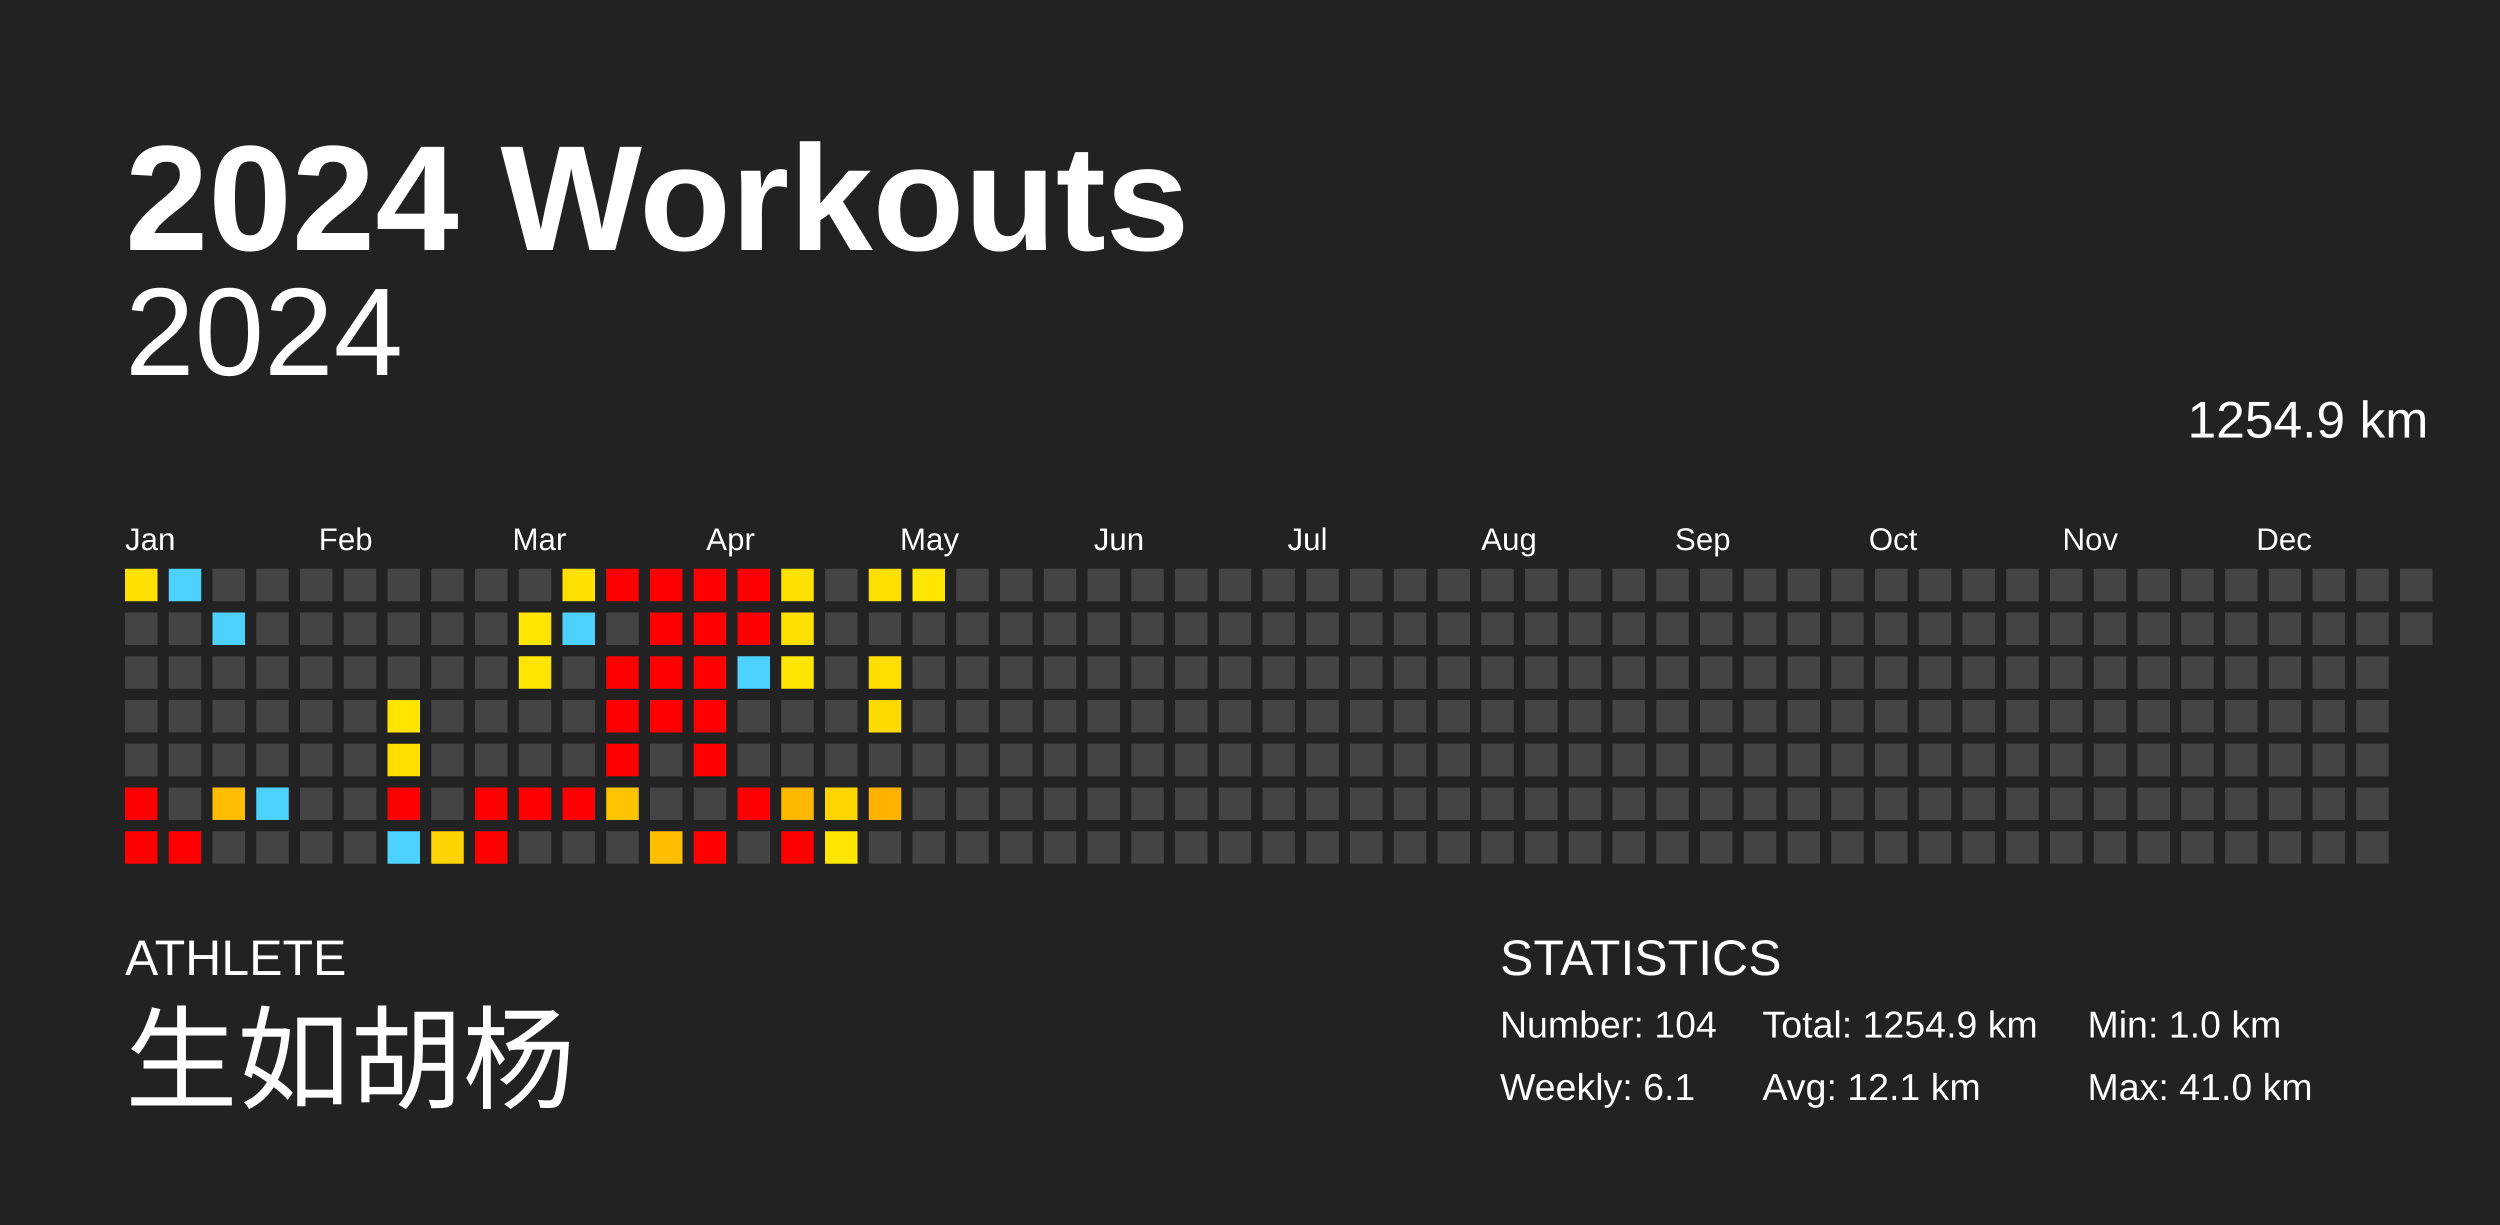
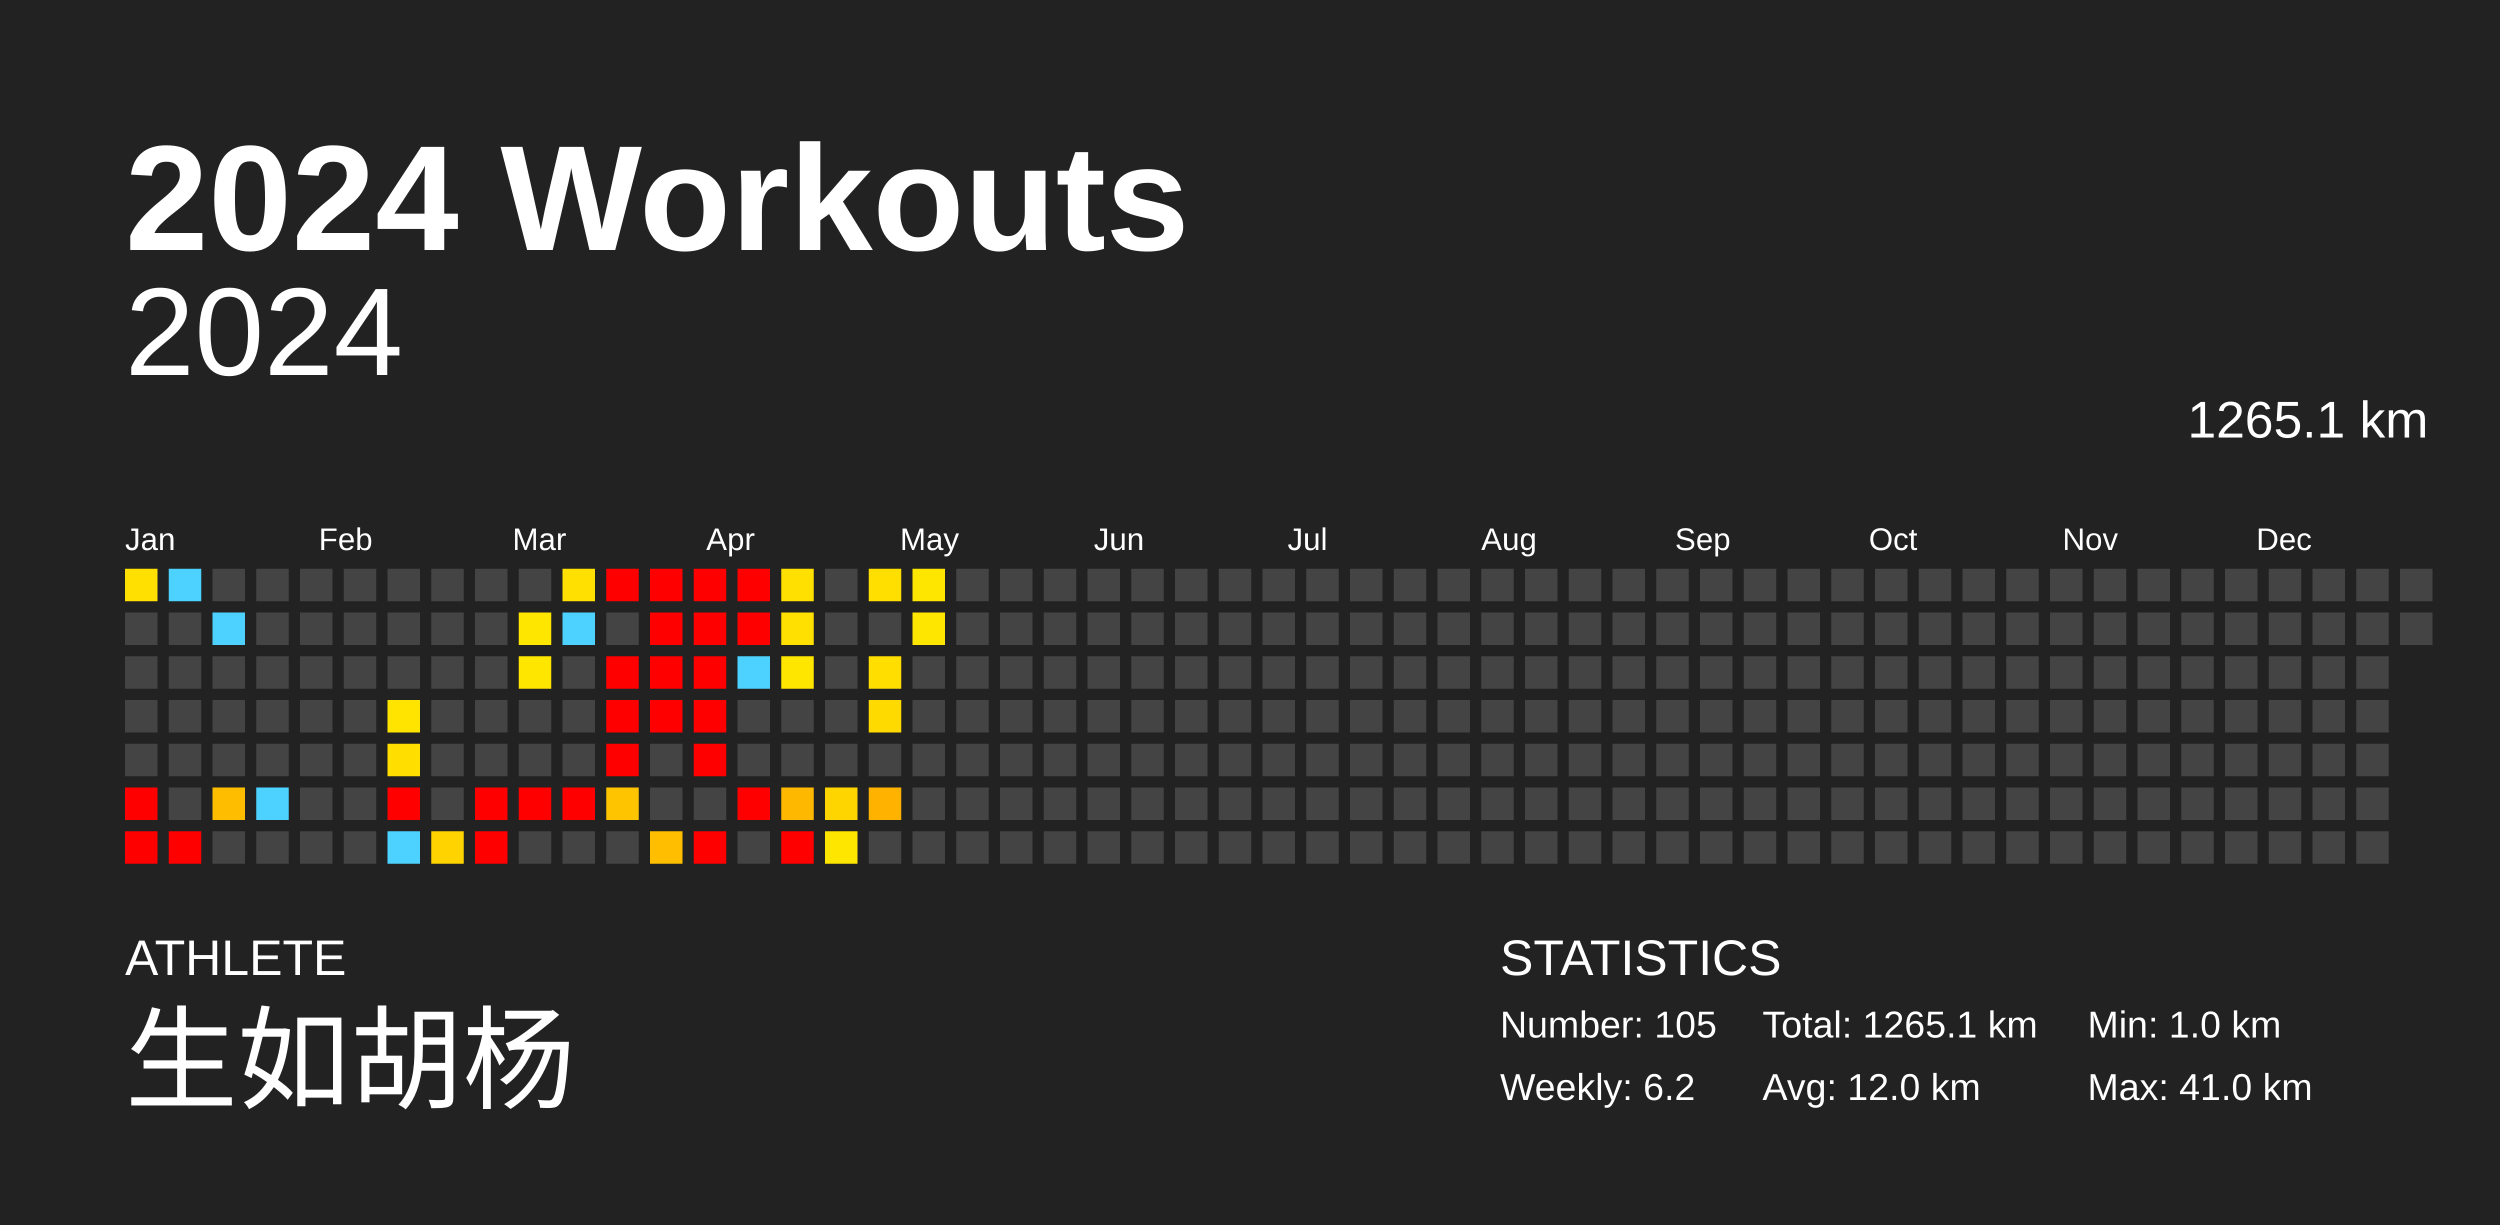
<svg xmlns="http://www.w3.org/2000/svg" baseProfile="full" height="98mm" version="1.1" viewBox="0,0,200,98" width="200mm">
  <defs />
  <rect fill="#222222" height="98" width="200" x="0" y="0" />
  <text fill="#FFFFFF" style="font-size:12px; font-family:Arial; font-weight:bold;" x="10" y="20">2024 Workouts</text>
  <text fill="#FFFFFF" style="font-size:4px; font-family:Arial" x="10" y="78">ATHLETE</text>
  <text fill="#FFFFFF" style="font-size:9px; font-family:Arial" x="10" y="88">生如胡杨</text>
  <text fill="#FFFFFF" style="font-size:4px; font-family:Arial" x="120" y="78">STATISTICS</text>
-   <text fill="#FFFFFF" style="font-size:3px; font-family:Arial" x="120" y="83">Number: 104</text>
-   <text fill="#FFFFFF" style="font-size:3px; font-family:Arial" x="120" y="88">Weekly: 6.1</text>
-   <text fill="#FFFFFF" style="font-size:3px; font-family:Arial" x="141" y="83">Total: 1254.9 km</text>
-   <text fill="#FFFFFF" style="font-size:3px; font-family:Arial" x="141" y="88">Avg: 12.1 km</text>
+   <text fill="#FFFFFF" style="font-size:3px; font-family:Arial" x="120" y="83">Number: 105</text>
+   <text fill="#FFFFFF" style="font-size:3px; font-family:Arial" x="120" y="88">Weekly: 6.2</text>
+   <text fill="#FFFFFF" style="font-size:3px; font-family:Arial" x="141" y="83">Total: 1265.1 km</text>
+   <text fill="#FFFFFF" style="font-size:3px; font-family:Arial" x="141" y="88">Avg: 12.0 km</text>
  <text fill="#FFFFFF" style="font-size:3px; font-family:Arial" x="167" y="83">Min: 1.0 km</text>
  <text fill="#FFFFFF" style="font-size:3px; font-family:Arial" x="167" y="88">Max: 41.0 km</text>
  <text alignment-baseline="hanging" fill="#FFFFFF" style="font-size:10.0px; font-family:Arial;" x="10" y="30">2024</text>
-   <text alignment-baseline="hanging" fill="#FFFFFF" style="font-size:4.125px; font-family:Arial;" x="175" y="35">1254.9 km</text>
+   <text alignment-baseline="hanging" fill="#FFFFFF" style="font-size:4.125px; font-family:Arial;" x="175" y="35">1265.1 km</text>
  <text fill="#FFFFFF" style="font-size:2.5px; font-family:Arial" x="10.0" y="44">Jan</text>
  <text fill="#FFFFFF" style="font-size:2.5px; font-family:Arial" x="25.5" y="44">Feb</text>
  <text fill="#FFFFFF" style="font-size:2.5px; font-family:Arial" x="41.0" y="44">Mar</text>
  <text fill="#FFFFFF" style="font-size:2.5px; font-family:Arial" x="56.5" y="44">Apr</text>
  <text fill="#FFFFFF" style="font-size:2.5px; font-family:Arial" x="72.0" y="44">May</text>
  <text fill="#FFFFFF" style="font-size:2.5px; font-family:Arial" x="87.5" y="44">Jun</text>
  <text fill="#FFFFFF" style="font-size:2.5px; font-family:Arial" x="103.0" y="44">Jul</text>
  <text fill="#FFFFFF" style="font-size:2.5px; font-family:Arial" x="118.5" y="44">Aug</text>
  <text fill="#FFFFFF" style="font-size:2.5px; font-family:Arial" x="134.0" y="44">Sep</text>
  <text fill="#FFFFFF" style="font-size:2.5px; font-family:Arial" x="149.5" y="44">Oct</text>
  <text fill="#FFFFFF" style="font-size:2.5px; font-family:Arial" x="165.0" y="44">Nov</text>
  <text fill="#FFFFFF" style="font-size:2.5px; font-family:Arial" x="180.5" y="44">Dec</text>
  <rect fill="#ffe000" height="2.6" width="2.6" x="10.0" y="45.5" />
  <rect fill="#444444" height="2.6" width="2.6" x="10.0" y="49.0" />
  <rect fill="#444444" height="2.6" width="2.6" x="10.0" y="52.5" />
  <rect fill="#444444" height="2.6" width="2.6" x="10.0" y="56.0" />
  <rect fill="#444444" height="2.6" width="2.6" x="10.0" y="59.5" />
  <rect fill="red" height="2.6" width="2.6" x="10.0" y="63.0" />
  <rect fill="red" height="2.6" width="2.6" x="10.0" y="66.5" />
  <rect fill="#4dd2ff" height="2.6" width="2.6" x="13.5" y="45.5" />
  <rect fill="#444444" height="2.6" width="2.6" x="13.5" y="49.0" />
  <rect fill="#444444" height="2.6" width="2.6" x="13.5" y="52.5" />
  <rect fill="#444444" height="2.6" width="2.6" x="13.5" y="56.0" />
  <rect fill="#444444" height="2.6" width="2.6" x="13.5" y="59.5" />
  <rect fill="#444444" height="2.6" width="2.6" x="13.5" y="63.0" />
  <rect fill="red" height="2.6" width="2.6" x="13.5" y="66.5" />
  <rect fill="#444444" height="2.6" width="2.6" x="17.0" y="45.5" />
  <rect fill="#4dd2ff" height="2.6" width="2.6" x="17.0" y="49.0" />
  <rect fill="#444444" height="2.6" width="2.6" x="17.0" y="52.5" />
  <rect fill="#444444" height="2.6" width="2.6" x="17.0" y="56.0" />
  <rect fill="#444444" height="2.6" width="2.6" x="17.0" y="59.5" />
  <rect fill="#ffbd00" height="2.6" width="2.6" x="17.0" y="63.0" />
  <rect fill="#444444" height="2.6" width="2.6" x="17.0" y="66.5" />
  <rect fill="#444444" height="2.6" width="2.6" x="20.5" y="45.5" />
  <rect fill="#444444" height="2.6" width="2.6" x="20.5" y="49.0" />
  <rect fill="#444444" height="2.6" width="2.6" x="20.5" y="52.5" />
  <rect fill="#444444" height="2.6" width="2.6" x="20.5" y="56.0" />
  <rect fill="#444444" height="2.6" width="2.6" x="20.5" y="59.5" />
  <rect fill="#4dd2ff" height="2.6" width="2.6" x="20.5" y="63.0" />
  <rect fill="#444444" height="2.6" width="2.6" x="20.5" y="66.5" />
  <rect fill="#444444" height="2.6" width="2.6" x="24.0" y="45.5" />
  <rect fill="#444444" height="2.6" width="2.6" x="24.0" y="49.0" />
  <rect fill="#444444" height="2.6" width="2.6" x="24.0" y="52.5" />
  <rect fill="#444444" height="2.6" width="2.6" x="24.0" y="56.0" />
  <rect fill="#444444" height="2.6" width="2.6" x="24.0" y="59.5" />
  <rect fill="#444444" height="2.6" width="2.6" x="24.0" y="63.0" />
  <rect fill="#444444" height="2.6" width="2.6" x="24.0" y="66.5" />
  <rect fill="#444444" height="2.6" width="2.6" x="27.5" y="45.5" />
  <rect fill="#444444" height="2.6" width="2.6" x="27.5" y="49.0" />
  <rect fill="#444444" height="2.6" width="2.6" x="27.5" y="52.5" />
  <rect fill="#444444" height="2.6" width="2.6" x="27.5" y="56.0" />
  <rect fill="#444444" height="2.6" width="2.6" x="27.5" y="59.5" />
  <rect fill="#444444" height="2.6" width="2.6" x="27.5" y="63.0" />
  <rect fill="#444444" height="2.6" width="2.6" x="27.5" y="66.5" />
  <rect fill="#444444" height="2.6" width="2.6" x="31.0" y="45.5" />
  <rect fill="#444444" height="2.6" width="2.6" x="31.0" y="49.0" />
  <rect fill="#444444" height="2.6" width="2.6" x="31.0" y="52.5" />
  <rect fill="#ffe400" height="2.6" width="2.6" x="31.0" y="56.0" />
  <rect fill="#ffde00" height="2.6" width="2.6" x="31.0" y="59.5" />
  <rect fill="red" height="2.6" width="2.6" x="31.0" y="63.0" />
  <rect fill="#4dd2ff" height="2.6" width="2.6" x="31.0" y="66.5" />
  <rect fill="#444444" height="2.6" width="2.6" x="34.5" y="45.5" />
  <rect fill="#444444" height="2.6" width="2.6" x="34.5" y="49.0" />
  <rect fill="#444444" height="2.6" width="2.6" x="34.5" y="52.5" />
  <rect fill="#444444" height="2.6" width="2.6" x="34.5" y="56.0" />
  <rect fill="#444444" height="2.6" width="2.6" x="34.5" y="59.5" />
  <rect fill="#444444" height="2.6" width="2.6" x="34.5" y="63.0" />
  <rect fill="#ffd300" height="2.6" width="2.6" x="34.5" y="66.5" />
  <rect fill="#444444" height="2.6" width="2.6" x="38.0" y="45.5" />
  <rect fill="#444444" height="2.6" width="2.6" x="38.0" y="49.0" />
  <rect fill="#444444" height="2.6" width="2.6" x="38.0" y="52.5" />
  <rect fill="#444444" height="2.6" width="2.6" x="38.0" y="56.0" />
  <rect fill="#444444" height="2.6" width="2.6" x="38.0" y="59.5" />
  <rect fill="red" height="2.6" width="2.6" x="38.0" y="63.0" />
  <rect fill="red" height="2.6" width="2.6" x="38.0" y="66.5" />
  <rect fill="#444444" height="2.6" width="2.6" x="41.5" y="45.5" />
  <rect fill="#ffe600" height="2.6" width="2.6" x="41.5" y="49.0" />
  <rect fill="#ffe600" height="2.6" width="2.6" x="41.5" y="52.5" />
  <rect fill="#444444" height="2.6" width="2.6" x="41.5" y="56.0" />
  <rect fill="#444444" height="2.6" width="2.6" x="41.5" y="59.5" />
  <rect fill="red" height="2.6" width="2.6" x="41.5" y="63.0" />
  <rect fill="#444444" height="2.6" width="2.6" x="41.5" y="66.5" />
  <rect fill="#ffe000" height="2.6" width="2.6" x="45.0" y="45.5" />
  <rect fill="#4dd2ff" height="2.6" width="2.6" x="45.0" y="49.0" />
  <rect fill="#444444" height="2.6" width="2.6" x="45.0" y="52.5" />
  <rect fill="#444444" height="2.6" width="2.6" x="45.0" y="56.0" />
  <rect fill="#444444" height="2.6" width="2.6" x="45.0" y="59.5" />
  <rect fill="red" height="2.6" width="2.6" x="45.0" y="63.0" />
  <rect fill="#444444" height="2.6" width="2.6" x="45.0" y="66.5" />
  <rect fill="red" height="2.6" width="2.6" x="48.5" y="45.5" />
  <rect fill="#444444" height="2.6" width="2.6" x="48.5" y="49.0" />
  <rect fill="red" height="2.6" width="2.6" x="48.5" y="52.5" />
  <rect fill="red" height="2.6" width="2.6" x="48.5" y="56.0" />
  <rect fill="red" height="2.6" width="2.6" x="48.5" y="59.5" />
  <rect fill="#ffc400" height="2.6" width="2.6" x="48.5" y="63.0" />
  <rect fill="#444444" height="2.6" width="2.6" x="48.5" y="66.5" />
  <rect fill="red" height="2.6" width="2.6" x="52.0" y="45.5" />
  <rect fill="red" height="2.6" width="2.6" x="52.0" y="49.0" />
  <rect fill="red" height="2.6" width="2.6" x="52.0" y="52.5" />
  <rect fill="red" height="2.6" width="2.6" x="52.0" y="56.0" />
  <rect fill="#444444" height="2.6" width="2.6" x="52.0" y="59.5" />
  <rect fill="#444444" height="2.6" width="2.6" x="52.0" y="63.0" />
  <rect fill="#ffbf00" height="2.6" width="2.6" x="52.0" y="66.5" />
  <rect fill="red" height="2.6" width="2.6" x="55.5" y="45.5" />
  <rect fill="red" height="2.6" width="2.6" x="55.5" y="49.0" />
  <rect fill="red" height="2.6" width="2.6" x="55.5" y="52.5" />
  <rect fill="red" height="2.6" width="2.6" x="55.5" y="56.0" />
  <rect fill="red" height="2.6" width="2.6" x="55.5" y="59.5" />
  <rect fill="#444444" height="2.6" width="2.6" x="55.5" y="63.0" />
  <rect fill="red" height="2.6" width="2.6" x="55.5" y="66.5" />
  <rect fill="red" height="2.6" width="2.6" x="59.0" y="45.5" />
  <rect fill="red" height="2.6" width="2.6" x="59.0" y="49.0" />
  <rect fill="#4dd2ff" height="2.6" width="2.6" x="59.0" y="52.5" />
  <rect fill="#444444" height="2.6" width="2.6" x="59.0" y="56.0" />
  <rect fill="#444444" height="2.6" width="2.6" x="59.0" y="59.5" />
  <rect fill="red" height="2.6" width="2.6" x="59.0" y="63.0" />
  <rect fill="#444444" height="2.6" width="2.6" x="59.0" y="66.5" />
  <rect fill="#ffe000" height="2.6" width="2.6" x="62.5" y="45.5" />
  <rect fill="#ffe000" height="2.6" width="2.6" x="62.5" y="49.0" />
  <rect fill="#ffe600" height="2.6" width="2.6" x="62.5" y="52.5" />
  <rect fill="#444444" height="2.6" width="2.6" x="62.5" y="56.0" />
  <rect fill="#444444" height="2.6" width="2.6" x="62.5" y="59.5" />
  <rect fill="#ffb800" height="2.6" width="2.6" x="62.5" y="63.0" />
  <rect fill="red" height="2.6" width="2.6" x="62.5" y="66.5" />
  <rect fill="#444444" height="2.6" width="2.6" x="66.0" y="45.5" />
  <rect fill="#444444" height="2.6" width="2.6" x="66.0" y="49.0" />
  <rect fill="#444444" height="2.6" width="2.6" x="66.0" y="52.5" />
  <rect fill="#444444" height="2.6" width="2.6" x="66.0" y="56.0" />
  <rect fill="#444444" height="2.6" width="2.6" x="66.0" y="59.5" />
  <rect fill="#ffd500" height="2.6" width="2.6" x="66.0" y="63.0" />
  <rect fill="#ffe600" height="2.6" width="2.6" x="66.0" y="66.5" />
  <rect fill="#ffdf00" height="2.6" width="2.6" x="69.5" y="45.5" />
  <rect fill="#444444" height="2.6" width="2.6" x="69.5" y="49.0" />
  <rect fill="#ffde00" height="2.6" width="2.6" x="69.5" y="52.5" />
  <rect fill="#ffda00" height="2.6" width="2.6" x="69.5" y="56.0" />
  <rect fill="#444444" height="2.6" width="2.6" x="69.5" y="59.5" />
  <rect fill="#ffb300" height="2.6" width="2.6" x="69.5" y="63.0" />
  <rect fill="#444444" height="2.6" width="2.6" x="69.5" y="66.5" />
  <rect fill="#ffe600" height="2.6" width="2.6" x="73.0" y="45.5" />
-   <rect fill="#444444" height="2.6" width="2.6" x="73.0" y="49.0" />
+   <rect fill="#ffe600" height="2.6" width="2.6" x="73.0" y="49.0" />
  <rect fill="#444444" height="2.6" width="2.6" x="73.0" y="52.5" />
  <rect fill="#444444" height="2.6" width="2.6" x="73.0" y="56.0" />
  <rect fill="#444444" height="2.6" width="2.6" x="73.0" y="59.5" />
  <rect fill="#444444" height="2.6" width="2.6" x="73.0" y="63.0" />
  <rect fill="#444444" height="2.6" width="2.6" x="73.0" y="66.5" />
  <rect fill="#444444" height="2.6" width="2.6" x="76.5" y="45.5" />
  <rect fill="#444444" height="2.6" width="2.6" x="76.5" y="49.0" />
  <rect fill="#444444" height="2.6" width="2.6" x="76.5" y="52.5" />
  <rect fill="#444444" height="2.6" width="2.6" x="76.5" y="56.0" />
  <rect fill="#444444" height="2.6" width="2.6" x="76.5" y="59.5" />
  <rect fill="#444444" height="2.6" width="2.6" x="76.5" y="63.0" />
  <rect fill="#444444" height="2.6" width="2.6" x="76.5" y="66.5" />
  <rect fill="#444444" height="2.6" width="2.6" x="80.0" y="45.5" />
  <rect fill="#444444" height="2.6" width="2.6" x="80.0" y="49.0" />
  <rect fill="#444444" height="2.6" width="2.6" x="80.0" y="52.5" />
  <rect fill="#444444" height="2.6" width="2.6" x="80.0" y="56.0" />
  <rect fill="#444444" height="2.6" width="2.6" x="80.0" y="59.5" />
  <rect fill="#444444" height="2.6" width="2.6" x="80.0" y="63.0" />
  <rect fill="#444444" height="2.6" width="2.6" x="80.0" y="66.5" />
  <rect fill="#444444" height="2.6" width="2.6" x="83.5" y="45.5" />
  <rect fill="#444444" height="2.6" width="2.6" x="83.5" y="49.0" />
  <rect fill="#444444" height="2.6" width="2.6" x="83.5" y="52.5" />
  <rect fill="#444444" height="2.6" width="2.6" x="83.5" y="56.0" />
  <rect fill="#444444" height="2.6" width="2.6" x="83.5" y="59.5" />
  <rect fill="#444444" height="2.6" width="2.6" x="83.5" y="63.0" />
  <rect fill="#444444" height="2.6" width="2.6" x="83.5" y="66.5" />
  <rect fill="#444444" height="2.6" width="2.6" x="87.0" y="45.5" />
  <rect fill="#444444" height="2.6" width="2.6" x="87.0" y="49.0" />
  <rect fill="#444444" height="2.6" width="2.6" x="87.0" y="52.5" />
  <rect fill="#444444" height="2.6" width="2.6" x="87.0" y="56.0" />
  <rect fill="#444444" height="2.6" width="2.6" x="87.0" y="59.5" />
  <rect fill="#444444" height="2.6" width="2.6" x="87.0" y="63.0" />
  <rect fill="#444444" height="2.6" width="2.6" x="87.0" y="66.5" />
  <rect fill="#444444" height="2.6" width="2.6" x="90.5" y="45.5" />
  <rect fill="#444444" height="2.6" width="2.6" x="90.5" y="49.0" />
  <rect fill="#444444" height="2.6" width="2.6" x="90.5" y="52.5" />
  <rect fill="#444444" height="2.6" width="2.6" x="90.5" y="56.0" />
  <rect fill="#444444" height="2.6" width="2.6" x="90.5" y="59.5" />
  <rect fill="#444444" height="2.6" width="2.6" x="90.5" y="63.0" />
  <rect fill="#444444" height="2.6" width="2.6" x="90.5" y="66.5" />
  <rect fill="#444444" height="2.6" width="2.6" x="94.0" y="45.5" />
  <rect fill="#444444" height="2.6" width="2.6" x="94.0" y="49.0" />
  <rect fill="#444444" height="2.6" width="2.6" x="94.0" y="52.5" />
  <rect fill="#444444" height="2.6" width="2.6" x="94.0" y="56.0" />
  <rect fill="#444444" height="2.6" width="2.6" x="94.0" y="59.5" />
  <rect fill="#444444" height="2.6" width="2.6" x="94.0" y="63.0" />
  <rect fill="#444444" height="2.6" width="2.6" x="94.0" y="66.5" />
  <rect fill="#444444" height="2.6" width="2.6" x="97.5" y="45.5" />
  <rect fill="#444444" height="2.6" width="2.6" x="97.5" y="49.0" />
  <rect fill="#444444" height="2.6" width="2.6" x="97.5" y="52.5" />
  <rect fill="#444444" height="2.6" width="2.6" x="97.5" y="56.0" />
  <rect fill="#444444" height="2.6" width="2.6" x="97.5" y="59.5" />
  <rect fill="#444444" height="2.6" width="2.6" x="97.5" y="63.0" />
  <rect fill="#444444" height="2.6" width="2.6" x="97.5" y="66.5" />
  <rect fill="#444444" height="2.6" width="2.6" x="101.0" y="45.5" />
  <rect fill="#444444" height="2.6" width="2.6" x="101.0" y="49.0" />
  <rect fill="#444444" height="2.6" width="2.6" x="101.0" y="52.5" />
  <rect fill="#444444" height="2.6" width="2.6" x="101.0" y="56.0" />
  <rect fill="#444444" height="2.6" width="2.6" x="101.0" y="59.5" />
  <rect fill="#444444" height="2.6" width="2.6" x="101.0" y="63.0" />
  <rect fill="#444444" height="2.6" width="2.6" x="101.0" y="66.5" />
  <rect fill="#444444" height="2.6" width="2.6" x="104.5" y="45.5" />
  <rect fill="#444444" height="2.6" width="2.6" x="104.5" y="49.0" />
  <rect fill="#444444" height="2.6" width="2.6" x="104.5" y="52.5" />
  <rect fill="#444444" height="2.6" width="2.6" x="104.5" y="56.0" />
  <rect fill="#444444" height="2.6" width="2.6" x="104.5" y="59.5" />
  <rect fill="#444444" height="2.6" width="2.6" x="104.5" y="63.0" />
  <rect fill="#444444" height="2.6" width="2.6" x="104.5" y="66.5" />
  <rect fill="#444444" height="2.6" width="2.6" x="108.0" y="45.5" />
  <rect fill="#444444" height="2.6" width="2.6" x="108.0" y="49.0" />
  <rect fill="#444444" height="2.6" width="2.6" x="108.0" y="52.5" />
  <rect fill="#444444" height="2.6" width="2.6" x="108.0" y="56.0" />
  <rect fill="#444444" height="2.6" width="2.6" x="108.0" y="59.5" />
  <rect fill="#444444" height="2.6" width="2.6" x="108.0" y="63.0" />
  <rect fill="#444444" height="2.6" width="2.6" x="108.0" y="66.5" />
  <rect fill="#444444" height="2.6" width="2.6" x="111.5" y="45.5" />
  <rect fill="#444444" height="2.6" width="2.6" x="111.5" y="49.0" />
  <rect fill="#444444" height="2.6" width="2.6" x="111.5" y="52.5" />
  <rect fill="#444444" height="2.6" width="2.6" x="111.5" y="56.0" />
  <rect fill="#444444" height="2.6" width="2.6" x="111.5" y="59.5" />
  <rect fill="#444444" height="2.6" width="2.6" x="111.5" y="63.0" />
  <rect fill="#444444" height="2.6" width="2.6" x="111.5" y="66.5" />
  <rect fill="#444444" height="2.6" width="2.6" x="115.0" y="45.5" />
  <rect fill="#444444" height="2.6" width="2.6" x="115.0" y="49.0" />
  <rect fill="#444444" height="2.6" width="2.6" x="115.0" y="52.5" />
  <rect fill="#444444" height="2.6" width="2.6" x="115.0" y="56.0" />
  <rect fill="#444444" height="2.6" width="2.6" x="115.0" y="59.5" />
  <rect fill="#444444" height="2.6" width="2.6" x="115.0" y="63.0" />
  <rect fill="#444444" height="2.6" width="2.6" x="115.0" y="66.5" />
  <rect fill="#444444" height="2.6" width="2.6" x="118.5" y="45.5" />
  <rect fill="#444444" height="2.6" width="2.6" x="118.5" y="49.0" />
  <rect fill="#444444" height="2.6" width="2.6" x="118.5" y="52.5" />
  <rect fill="#444444" height="2.6" width="2.6" x="118.5" y="56.0" />
  <rect fill="#444444" height="2.6" width="2.6" x="118.5" y="59.5" />
  <rect fill="#444444" height="2.6" width="2.6" x="118.5" y="63.0" />
  <rect fill="#444444" height="2.6" width="2.6" x="118.5" y="66.5" />
  <rect fill="#444444" height="2.6" width="2.6" x="122.0" y="45.5" />
  <rect fill="#444444" height="2.6" width="2.6" x="122.0" y="49.0" />
  <rect fill="#444444" height="2.6" width="2.6" x="122.0" y="52.5" />
  <rect fill="#444444" height="2.6" width="2.6" x="122.0" y="56.0" />
  <rect fill="#444444" height="2.6" width="2.6" x="122.0" y="59.5" />
  <rect fill="#444444" height="2.6" width="2.6" x="122.0" y="63.0" />
  <rect fill="#444444" height="2.6" width="2.6" x="122.0" y="66.5" />
  <rect fill="#444444" height="2.6" width="2.6" x="125.5" y="45.5" />
  <rect fill="#444444" height="2.6" width="2.6" x="125.5" y="49.0" />
  <rect fill="#444444" height="2.6" width="2.6" x="125.5" y="52.5" />
  <rect fill="#444444" height="2.6" width="2.6" x="125.5" y="56.0" />
  <rect fill="#444444" height="2.6" width="2.6" x="125.5" y="59.5" />
  <rect fill="#444444" height="2.6" width="2.6" x="125.5" y="63.0" />
  <rect fill="#444444" height="2.6" width="2.6" x="125.5" y="66.5" />
  <rect fill="#444444" height="2.6" width="2.6" x="129.0" y="45.5" />
  <rect fill="#444444" height="2.6" width="2.6" x="129.0" y="49.0" />
  <rect fill="#444444" height="2.6" width="2.6" x="129.0" y="52.5" />
  <rect fill="#444444" height="2.6" width="2.6" x="129.0" y="56.0" />
  <rect fill="#444444" height="2.6" width="2.6" x="129.0" y="59.5" />
  <rect fill="#444444" height="2.6" width="2.6" x="129.0" y="63.0" />
  <rect fill="#444444" height="2.6" width="2.6" x="129.0" y="66.5" />
  <rect fill="#444444" height="2.6" width="2.6" x="132.5" y="45.5" />
  <rect fill="#444444" height="2.6" width="2.6" x="132.5" y="49.0" />
  <rect fill="#444444" height="2.6" width="2.6" x="132.5" y="52.5" />
  <rect fill="#444444" height="2.6" width="2.6" x="132.5" y="56.0" />
  <rect fill="#444444" height="2.6" width="2.6" x="132.5" y="59.5" />
  <rect fill="#444444" height="2.6" width="2.6" x="132.5" y="63.0" />
  <rect fill="#444444" height="2.6" width="2.6" x="132.5" y="66.5" />
  <rect fill="#444444" height="2.6" width="2.6" x="136.0" y="45.5" />
  <rect fill="#444444" height="2.6" width="2.6" x="136.0" y="49.0" />
  <rect fill="#444444" height="2.6" width="2.6" x="136.0" y="52.5" />
  <rect fill="#444444" height="2.6" width="2.6" x="136.0" y="56.0" />
  <rect fill="#444444" height="2.6" width="2.6" x="136.0" y="59.5" />
  <rect fill="#444444" height="2.6" width="2.6" x="136.0" y="63.0" />
  <rect fill="#444444" height="2.6" width="2.6" x="136.0" y="66.5" />
  <rect fill="#444444" height="2.6" width="2.6" x="139.5" y="45.5" />
  <rect fill="#444444" height="2.6" width="2.6" x="139.5" y="49.0" />
  <rect fill="#444444" height="2.6" width="2.6" x="139.5" y="52.5" />
  <rect fill="#444444" height="2.6" width="2.6" x="139.5" y="56.0" />
  <rect fill="#444444" height="2.6" width="2.6" x="139.5" y="59.5" />
  <rect fill="#444444" height="2.6" width="2.6" x="139.5" y="63.0" />
  <rect fill="#444444" height="2.6" width="2.6" x="139.5" y="66.5" />
  <rect fill="#444444" height="2.6" width="2.6" x="143.0" y="45.5" />
  <rect fill="#444444" height="2.6" width="2.6" x="143.0" y="49.0" />
  <rect fill="#444444" height="2.6" width="2.6" x="143.0" y="52.5" />
  <rect fill="#444444" height="2.6" width="2.6" x="143.0" y="56.0" />
  <rect fill="#444444" height="2.6" width="2.6" x="143.0" y="59.5" />
  <rect fill="#444444" height="2.6" width="2.6" x="143.0" y="63.0" />
  <rect fill="#444444" height="2.6" width="2.6" x="143.0" y="66.5" />
  <rect fill="#444444" height="2.6" width="2.6" x="146.5" y="45.5" />
  <rect fill="#444444" height="2.6" width="2.6" x="146.5" y="49.0" />
  <rect fill="#444444" height="2.6" width="2.6" x="146.5" y="52.5" />
  <rect fill="#444444" height="2.6" width="2.6" x="146.5" y="56.0" />
  <rect fill="#444444" height="2.6" width="2.6" x="146.5" y="59.5" />
  <rect fill="#444444" height="2.6" width="2.6" x="146.5" y="63.0" />
  <rect fill="#444444" height="2.6" width="2.6" x="146.5" y="66.5" />
  <rect fill="#444444" height="2.6" width="2.6" x="150.0" y="45.5" />
  <rect fill="#444444" height="2.6" width="2.6" x="150.0" y="49.0" />
  <rect fill="#444444" height="2.6" width="2.6" x="150.0" y="52.5" />
  <rect fill="#444444" height="2.6" width="2.6" x="150.0" y="56.0" />
  <rect fill="#444444" height="2.6" width="2.6" x="150.0" y="59.5" />
  <rect fill="#444444" height="2.6" width="2.6" x="150.0" y="63.0" />
  <rect fill="#444444" height="2.6" width="2.6" x="150.0" y="66.5" />
  <rect fill="#444444" height="2.6" width="2.6" x="153.5" y="45.5" />
  <rect fill="#444444" height="2.6" width="2.6" x="153.5" y="49.0" />
  <rect fill="#444444" height="2.6" width="2.6" x="153.5" y="52.5" />
  <rect fill="#444444" height="2.6" width="2.6" x="153.5" y="56.0" />
  <rect fill="#444444" height="2.6" width="2.6" x="153.5" y="59.5" />
  <rect fill="#444444" height="2.6" width="2.6" x="153.5" y="63.0" />
  <rect fill="#444444" height="2.6" width="2.6" x="153.5" y="66.5" />
  <rect fill="#444444" height="2.6" width="2.6" x="157.0" y="45.5" />
  <rect fill="#444444" height="2.6" width="2.6" x="157.0" y="49.0" />
  <rect fill="#444444" height="2.6" width="2.6" x="157.0" y="52.5" />
  <rect fill="#444444" height="2.6" width="2.6" x="157.0" y="56.0" />
  <rect fill="#444444" height="2.6" width="2.6" x="157.0" y="59.5" />
  <rect fill="#444444" height="2.6" width="2.6" x="157.0" y="63.0" />
  <rect fill="#444444" height="2.6" width="2.6" x="157.0" y="66.5" />
  <rect fill="#444444" height="2.6" width="2.6" x="160.5" y="45.5" />
  <rect fill="#444444" height="2.6" width="2.6" x="160.5" y="49.0" />
  <rect fill="#444444" height="2.6" width="2.6" x="160.5" y="52.5" />
  <rect fill="#444444" height="2.6" width="2.6" x="160.5" y="56.0" />
  <rect fill="#444444" height="2.6" width="2.6" x="160.5" y="59.5" />
  <rect fill="#444444" height="2.6" width="2.6" x="160.5" y="63.0" />
  <rect fill="#444444" height="2.6" width="2.6" x="160.5" y="66.5" />
  <rect fill="#444444" height="2.6" width="2.6" x="164.0" y="45.5" />
  <rect fill="#444444" height="2.6" width="2.6" x="164.0" y="49.0" />
  <rect fill="#444444" height="2.6" width="2.6" x="164.0" y="52.5" />
  <rect fill="#444444" height="2.6" width="2.6" x="164.0" y="56.0" />
  <rect fill="#444444" height="2.6" width="2.6" x="164.0" y="59.5" />
  <rect fill="#444444" height="2.6" width="2.6" x="164.0" y="63.0" />
  <rect fill="#444444" height="2.6" width="2.6" x="164.0" y="66.5" />
  <rect fill="#444444" height="2.6" width="2.6" x="167.5" y="45.5" />
  <rect fill="#444444" height="2.6" width="2.6" x="167.5" y="49.0" />
  <rect fill="#444444" height="2.6" width="2.6" x="167.5" y="52.5" />
  <rect fill="#444444" height="2.6" width="2.6" x="167.5" y="56.0" />
  <rect fill="#444444" height="2.6" width="2.6" x="167.5" y="59.5" />
  <rect fill="#444444" height="2.6" width="2.6" x="167.5" y="63.0" />
  <rect fill="#444444" height="2.6" width="2.6" x="167.5" y="66.5" />
  <rect fill="#444444" height="2.6" width="2.6" x="171.0" y="45.5" />
  <rect fill="#444444" height="2.6" width="2.6" x="171.0" y="49.0" />
  <rect fill="#444444" height="2.6" width="2.6" x="171.0" y="52.5" />
  <rect fill="#444444" height="2.6" width="2.6" x="171.0" y="56.0" />
  <rect fill="#444444" height="2.6" width="2.6" x="171.0" y="59.5" />
  <rect fill="#444444" height="2.6" width="2.6" x="171.0" y="63.0" />
  <rect fill="#444444" height="2.6" width="2.6" x="171.0" y="66.5" />
  <rect fill="#444444" height="2.6" width="2.6" x="174.5" y="45.5" />
  <rect fill="#444444" height="2.6" width="2.6" x="174.5" y="49.0" />
  <rect fill="#444444" height="2.6" width="2.6" x="174.5" y="52.5" />
  <rect fill="#444444" height="2.6" width="2.6" x="174.5" y="56.0" />
  <rect fill="#444444" height="2.6" width="2.6" x="174.5" y="59.5" />
  <rect fill="#444444" height="2.6" width="2.6" x="174.5" y="63.0" />
  <rect fill="#444444" height="2.6" width="2.6" x="174.5" y="66.5" />
  <rect fill="#444444" height="2.6" width="2.6" x="178.0" y="45.5" />
  <rect fill="#444444" height="2.6" width="2.6" x="178.0" y="49.0" />
  <rect fill="#444444" height="2.6" width="2.6" x="178.0" y="52.5" />
  <rect fill="#444444" height="2.6" width="2.6" x="178.0" y="56.0" />
  <rect fill="#444444" height="2.6" width="2.6" x="178.0" y="59.5" />
  <rect fill="#444444" height="2.6" width="2.6" x="178.0" y="63.0" />
  <rect fill="#444444" height="2.6" width="2.6" x="178.0" y="66.5" />
  <rect fill="#444444" height="2.6" width="2.6" x="181.5" y="45.5" />
  <rect fill="#444444" height="2.6" width="2.6" x="181.5" y="49.0" />
  <rect fill="#444444" height="2.6" width="2.6" x="181.5" y="52.5" />
  <rect fill="#444444" height="2.6" width="2.6" x="181.5" y="56.0" />
  <rect fill="#444444" height="2.6" width="2.6" x="181.5" y="59.5" />
  <rect fill="#444444" height="2.6" width="2.6" x="181.5" y="63.0" />
  <rect fill="#444444" height="2.6" width="2.6" x="181.5" y="66.5" />
  <rect fill="#444444" height="2.6" width="2.6" x="185.0" y="45.5" />
  <rect fill="#444444" height="2.6" width="2.6" x="185.0" y="49.0" />
  <rect fill="#444444" height="2.6" width="2.6" x="185.0" y="52.5" />
  <rect fill="#444444" height="2.6" width="2.6" x="185.0" y="56.0" />
  <rect fill="#444444" height="2.6" width="2.6" x="185.0" y="59.5" />
  <rect fill="#444444" height="2.6" width="2.6" x="185.0" y="63.0" />
  <rect fill="#444444" height="2.6" width="2.6" x="185.0" y="66.5" />
  <rect fill="#444444" height="2.6" width="2.6" x="188.5" y="45.5" />
  <rect fill="#444444" height="2.6" width="2.6" x="188.5" y="49.0" />
  <rect fill="#444444" height="2.6" width="2.6" x="188.5" y="52.5" />
  <rect fill="#444444" height="2.6" width="2.6" x="188.5" y="56.0" />
  <rect fill="#444444" height="2.6" width="2.6" x="188.5" y="59.5" />
  <rect fill="#444444" height="2.6" width="2.6" x="188.5" y="63.0" />
  <rect fill="#444444" height="2.6" width="2.6" x="188.5" y="66.5" />
  <rect fill="#444444" height="2.6" width="2.6" x="192.0" y="45.5" />
  <rect fill="#444444" height="2.6" width="2.6" x="192.0" y="49.0" />
</svg>
